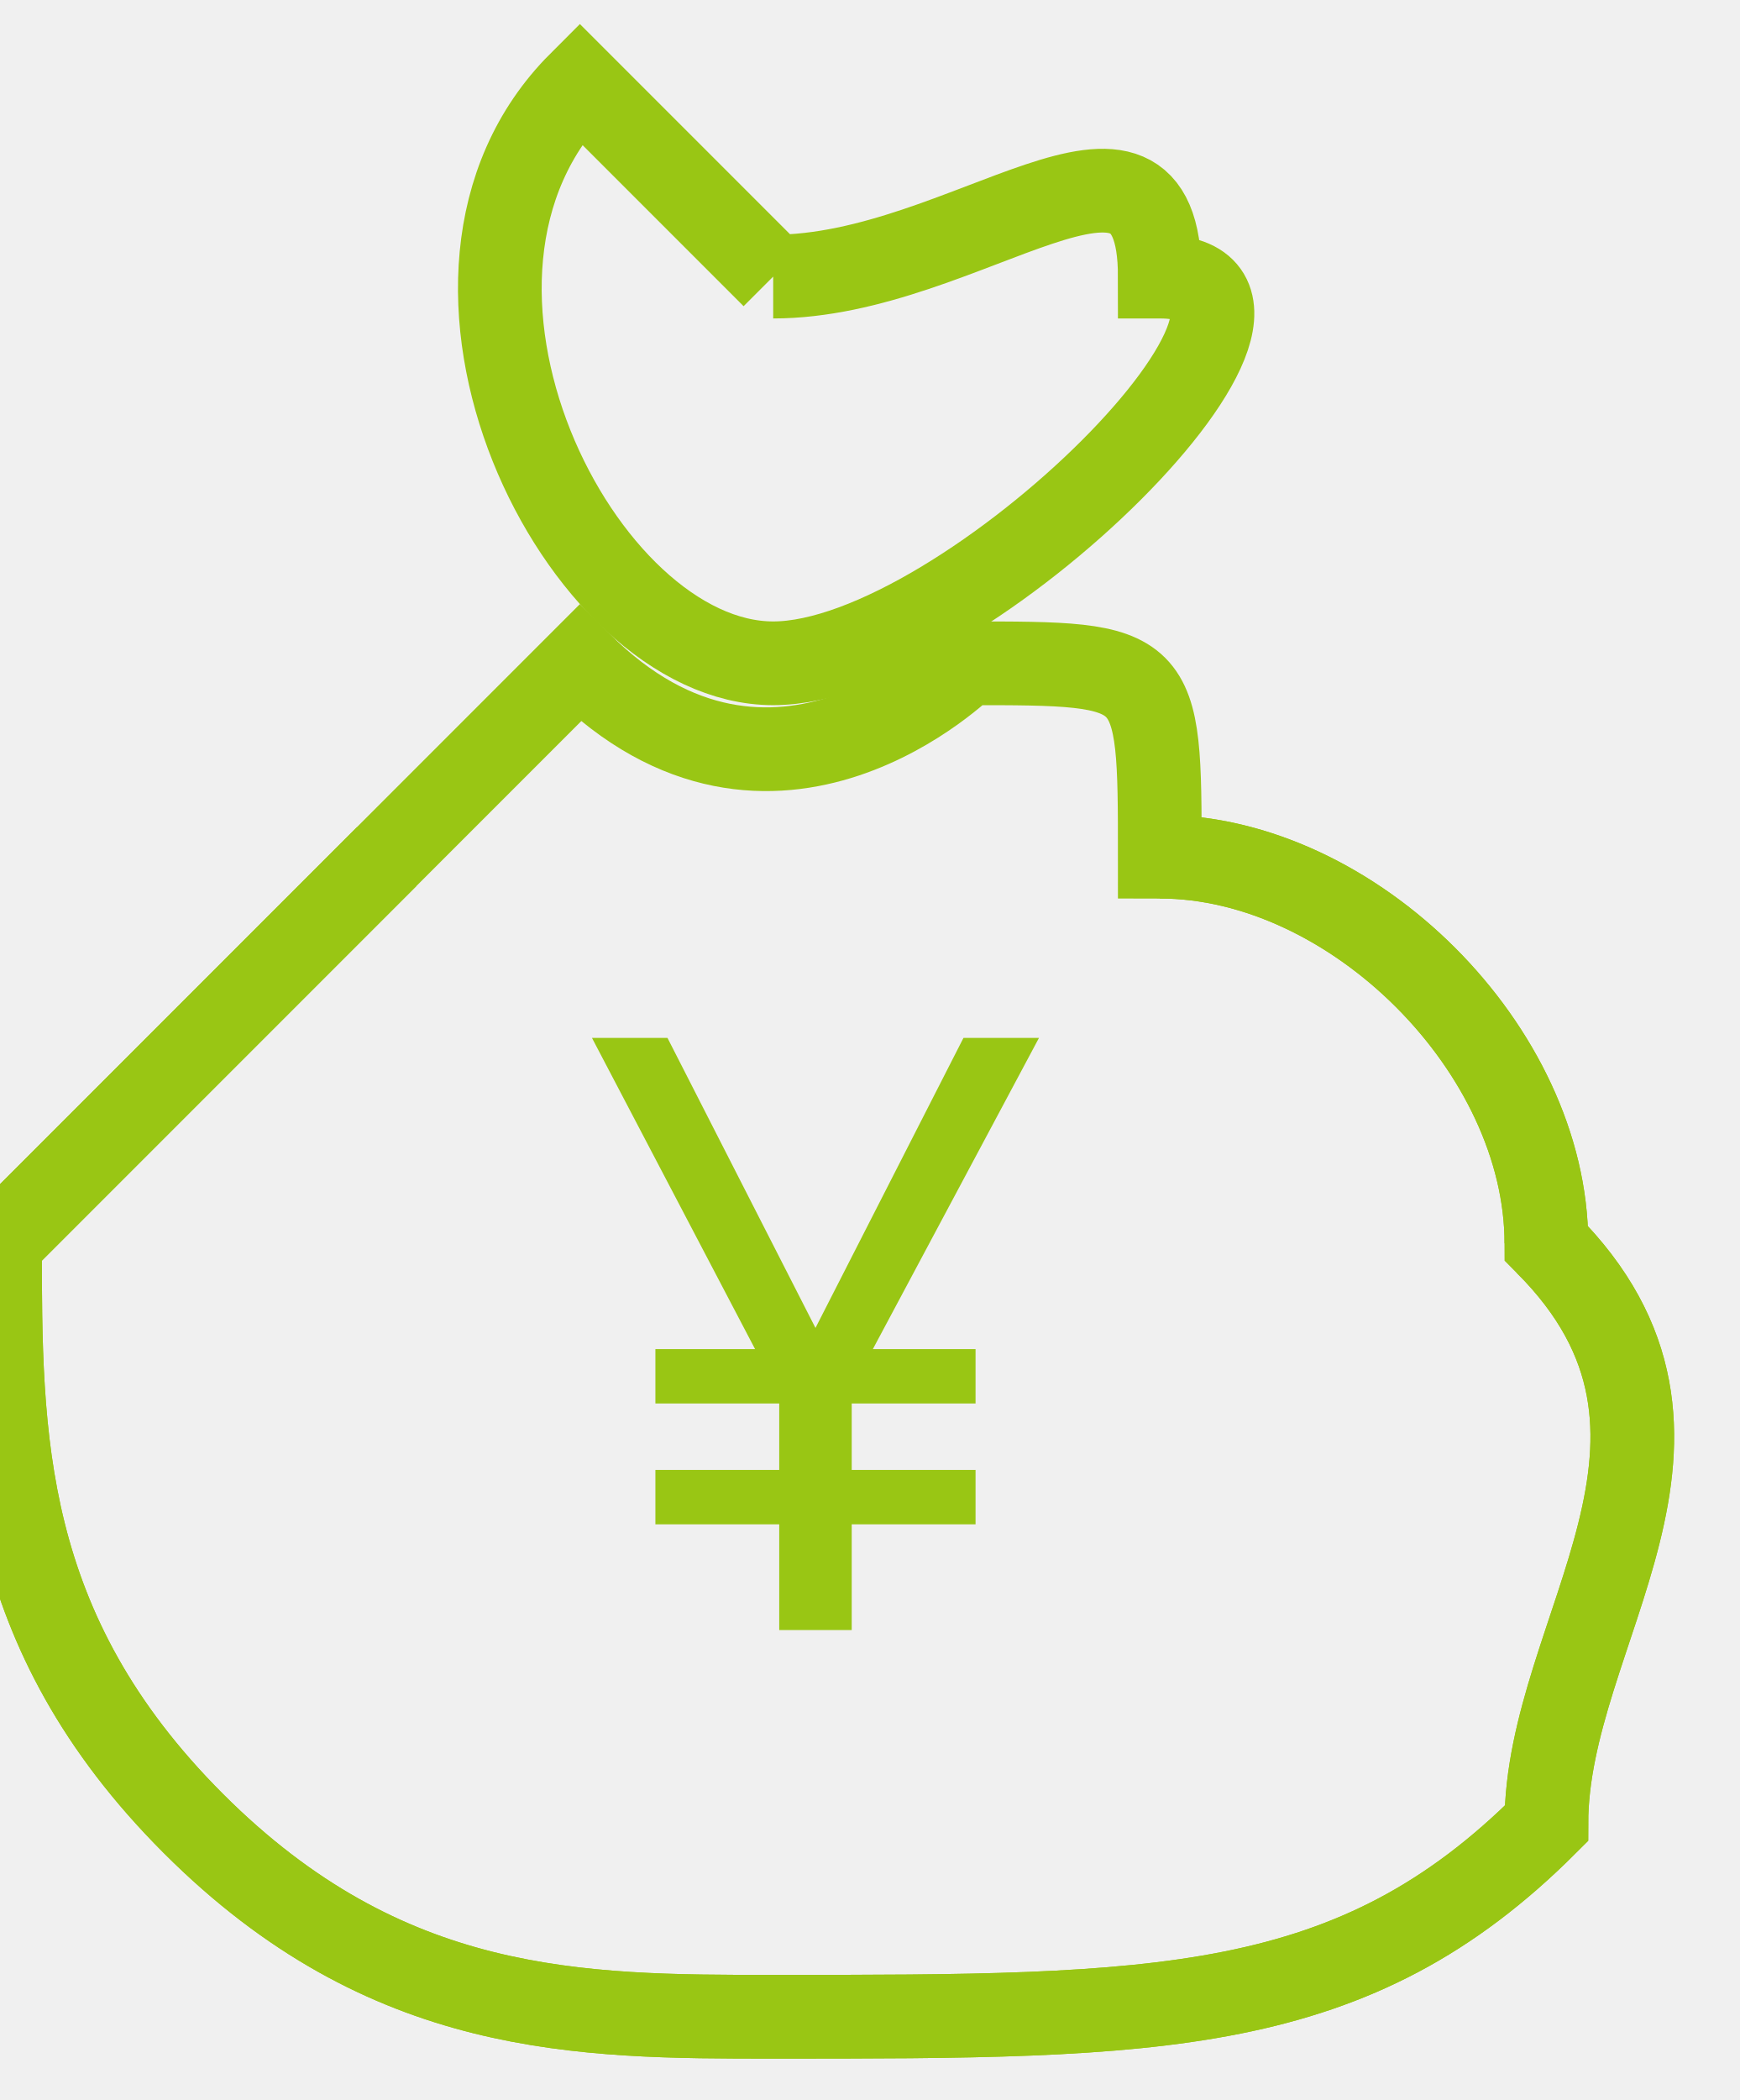
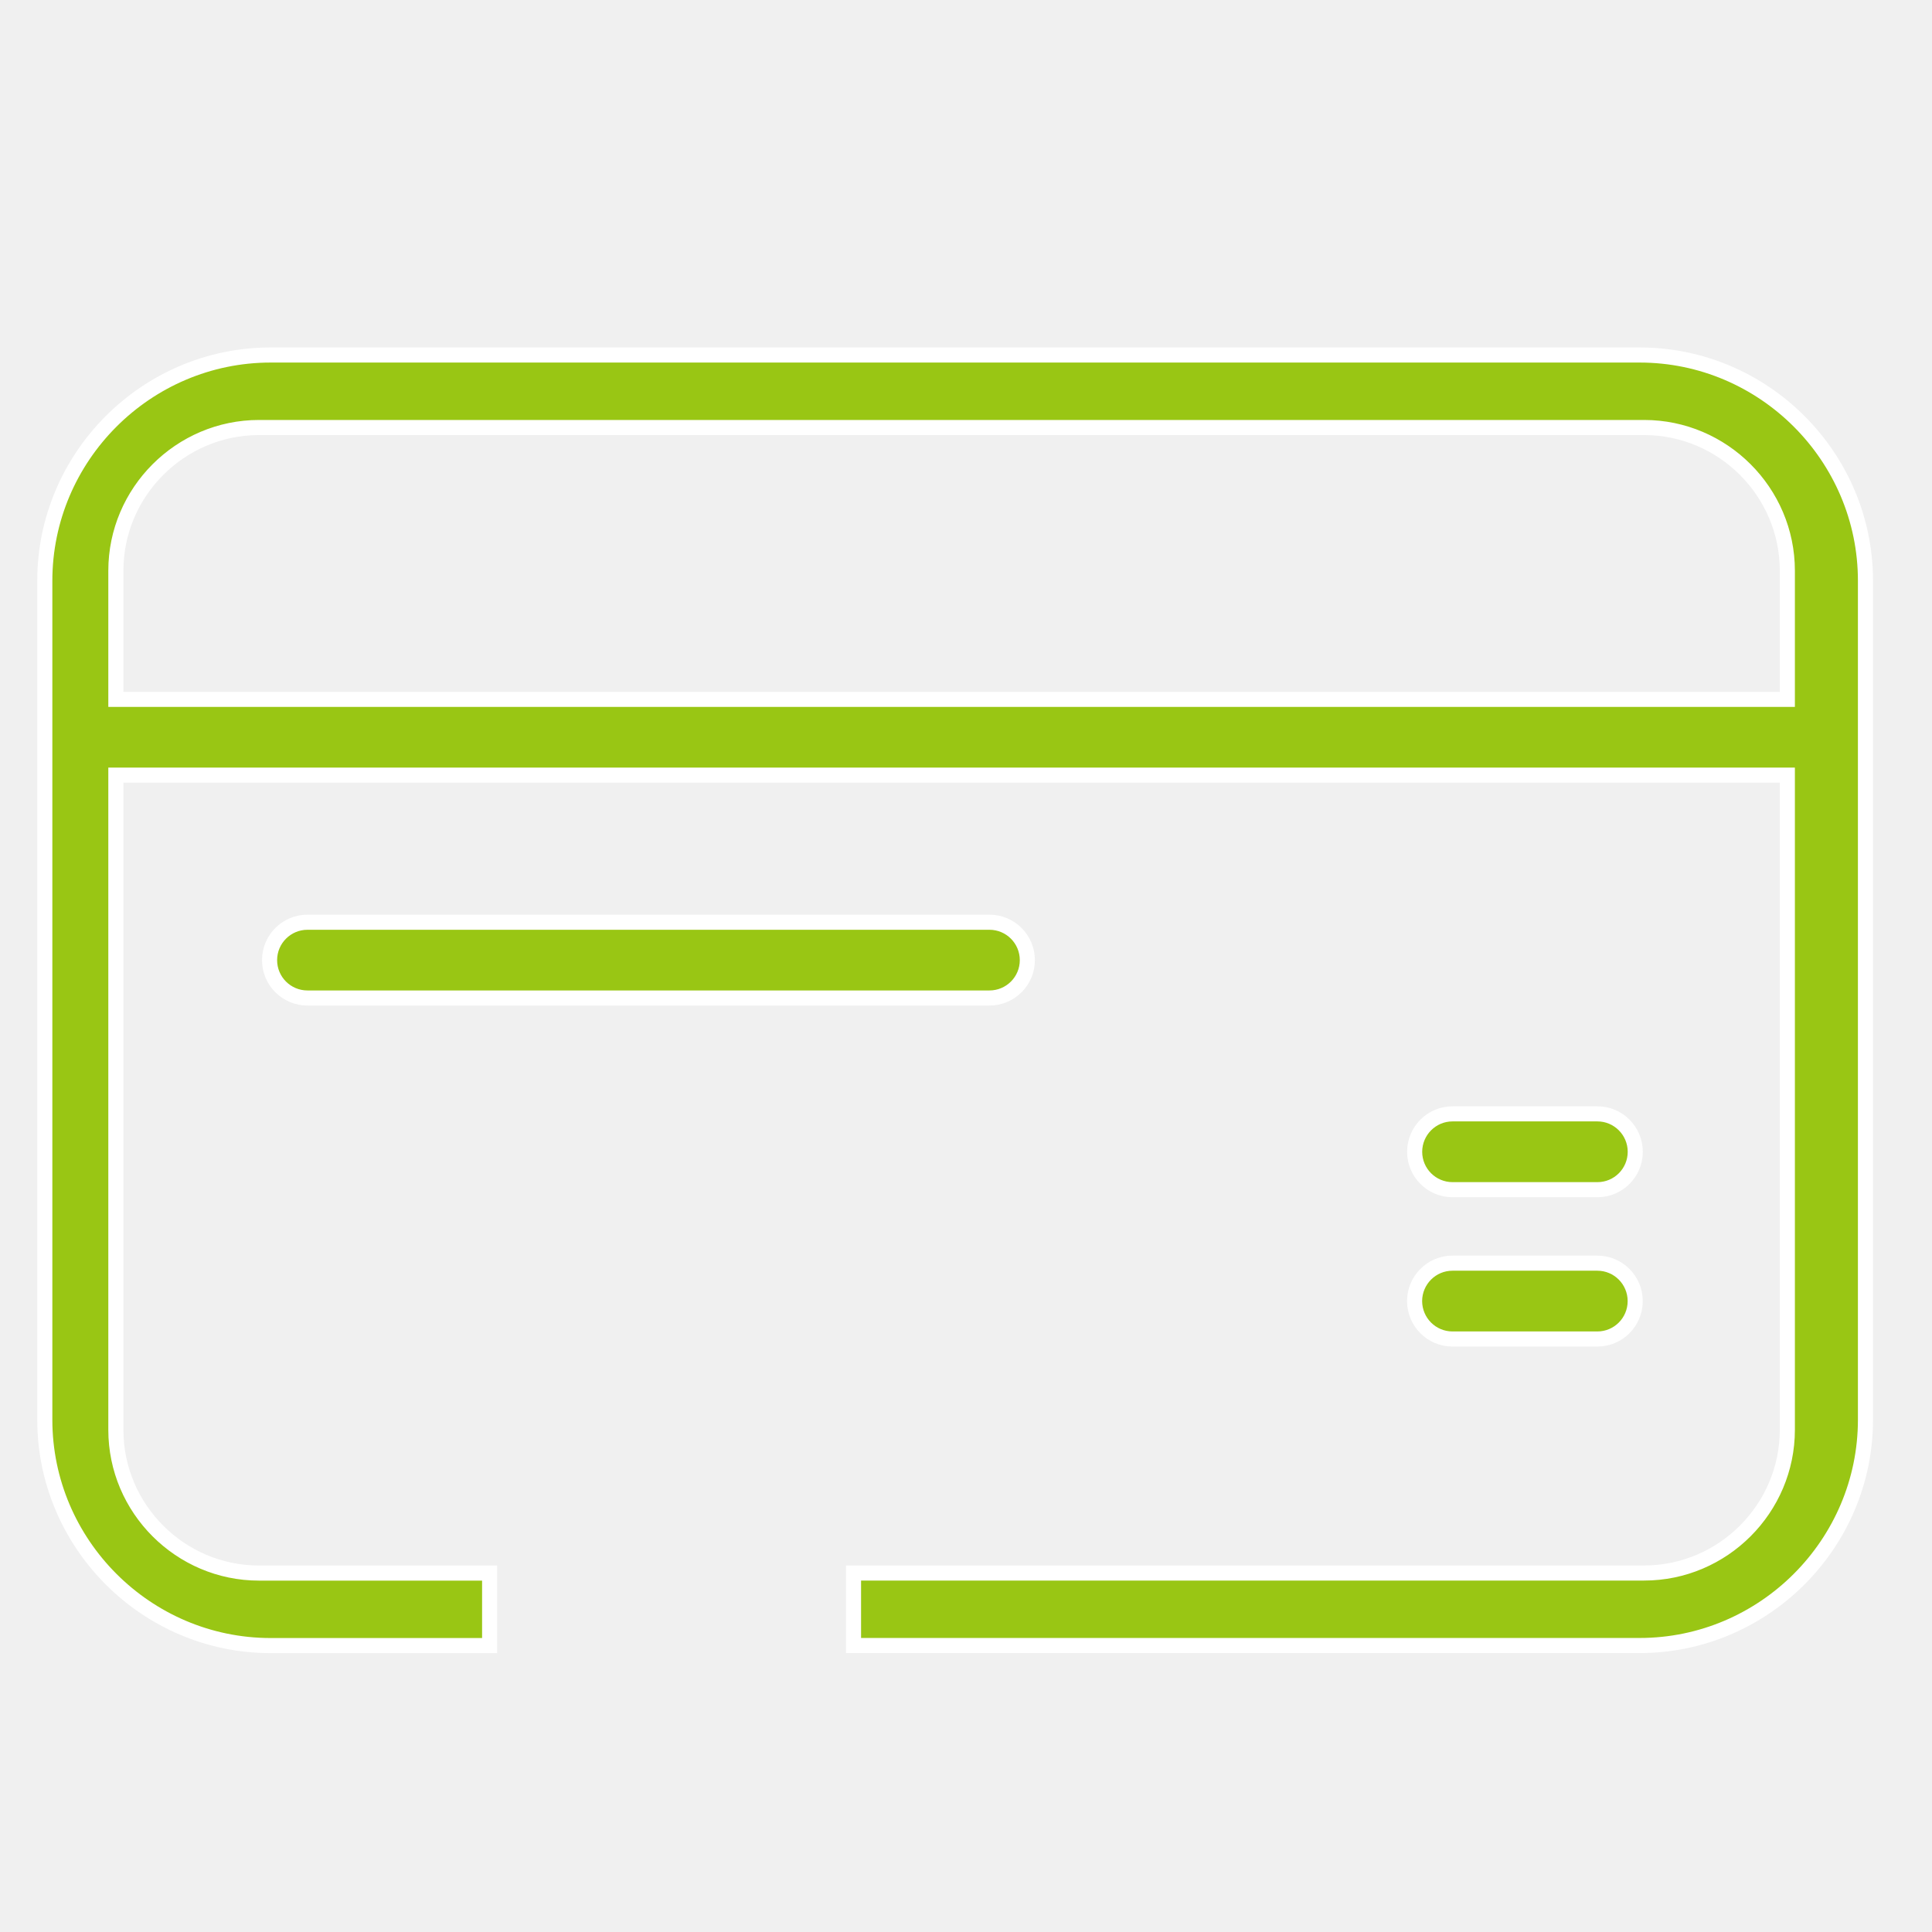
- <svg xmlns="http://www.w3.org/2000/svg" xml:space="preserve" width="3.361mm" height="4.056mm" version="1.1" style="shape-rendering:geometricPrecision; text-rendering:geometricPrecision; image-rendering:optimizeQuality; fill-rule:evenodd; clip-rule:evenodd" viewBox="0 0 9 10">
-   <defs>
-     <font id="FontID0" horiz-adv-x="703" font-variant="normal" style="fill-rule:nonzero" font-weight="400">
-       <font-face font-family="微软雅黑">
- 	</font-face>
-       <missing-glyph>
-         <path d="M0 0z" />
-       </missing-glyph>
-       <glyph unicode="¥" horiz-adv-x="586">
-         <path d="M556.154 756.309l-187.478 -345.114 148.487 0 0 -76.187 -174.321 0 0 -106.028 174.321 0 0 -76.665 -174.321 0 0 -152.314 -95.323 0 0 152.314 -179.703 0 0 76.665 179.703 0 0 106.028 -179.703 0 0 76.187 151.357 0 -185.026 345.114 108.839 0 129.53 -268.987c7.176,-15.01 15.309,-33.967 24.339,-57.17l1.973 0c6.518,18.538 15.01,38.512 25.356,59.682l130.008 266.475 101.961 0z" />
-       </glyph>
-     </font>
-     <style type="text/css">
-    
-     @font-face { font-family:"微软雅黑";src:url("#FontID0") format(svg)}
-     .str0 {stroke:#99C614;stroke-width:0.433}
-     .fil0 {fill:none;fill-rule:nonzero}
-     .fil1 {fill:#99C614}
-     .fnt0 {font-weight:normal;font-size:4.28px;font-family:'微软雅黑'}
-    
-   </style>
-   </defs>
-   <g id="图层_x0020_1">
-     <g id="_790677312">
-       <g>
-         <path class="fil0 str0" d="M6 4c1,0 2,1 2,2 1,1 0,2 0,3 -1,1 -2,1 -4,1 -1,0 -2,0 -3,-1 -1,-1 -1,-2 -1,-3 1,-1 2,-2 2,-2" />
-         <path class="fil0 str0" d="M8 6c1,1 0,2 0,3 -1,1 -2,1 -4,1 -1,0 -2,0 -3,-1 -1,-1 -1,-2 -1,-3 1,-1 2,-2 2,-2 1,-1 1,-1 1,-1 1,1 2,0 2,0 1,0 1,0 1,1 1,0 2,1 2,2" />
-       </g>
-       <path class="fil0 str0" d="M4 1c0,0 -1,-1 -1,-1 -1,1 0,3 1,3 1,0 3,-2 2,-2 0,-1 -1,0 -2,0" />
-       <text x="3" y="8" class="fil1 fnt0">¥</text>
-     </g>
-   </g>
+ <svg xmlns="http://www.w3.org/2000/svg" version="1.1" id="图层_1" x="0px" y="0px" width="32px" height="32px" viewBox="0 0 32 32" enable-background="new 0 0 32 32" xml:space="preserve">
+   <path fill="#99C614" stroke="#FFFFFF" stroke-width="0.25" stroke-miterlimit="10" d="M17.016,15.903  c0-0.347-0.281-0.628-0.628-0.628H5.093c-0.347,0-0.628,0.281-0.628,0.628c0,0.347,0.281,0.627,0.628,0.627h11.295  C16.735,16.53,17.016,16.25,17.016,15.903z" />
+   <path fill="#99C614" stroke="#FFFFFF" stroke-width="0.25" stroke-miterlimit="10" d="M27.157,5.88H4.483  c-2.058,0-3.741,1.683-3.741,3.741v13.894c0,2.057,1.683,3.741,3.741,3.741H8.11v-1.201H4.29c-1.304,0-2.371-1.067-2.371-2.372  V12.839h27.685v10.843c0,1.304-1.067,2.372-2.372,2.372H14.137v1.201h13.02c2.058,0,3.741-1.683,3.741-3.741V9.62  C30.898,7.563,29.215,5.88,27.157,5.88z M29.603,11.584H1.919V9.453c0-1.304,1.067-2.372,2.371-2.372h22.942  c1.304,0,2.372,1.067,2.372,2.372V11.584z" />
+   <path fill="#99C614" stroke="#FFFFFF" stroke-width="0.25" stroke-miterlimit="10" d="M24.058,22.178h2.399  c0.347,0,0.627-0.281,0.627-0.628c0-0.347-0.281-0.628-0.627-0.628h-2.399c-0.347,0-0.627,0.281-0.628,0.628  C23.431,21.898,23.712,22.178,24.058,22.178z" />
+   <path fill="#99C614" stroke="#FFFFFF" stroke-width="0.25" stroke-miterlimit="10" d="M26.458,19.705  c0.347,0,0.627-0.281,0.627-0.628c0-0.346-0.281-0.628-0.627-0.628h-2.399c-0.347,0-0.627,0.281-0.628,0.628  c0,0.347,0.281,0.628,0.628,0.628H26.458z" />
</svg>
